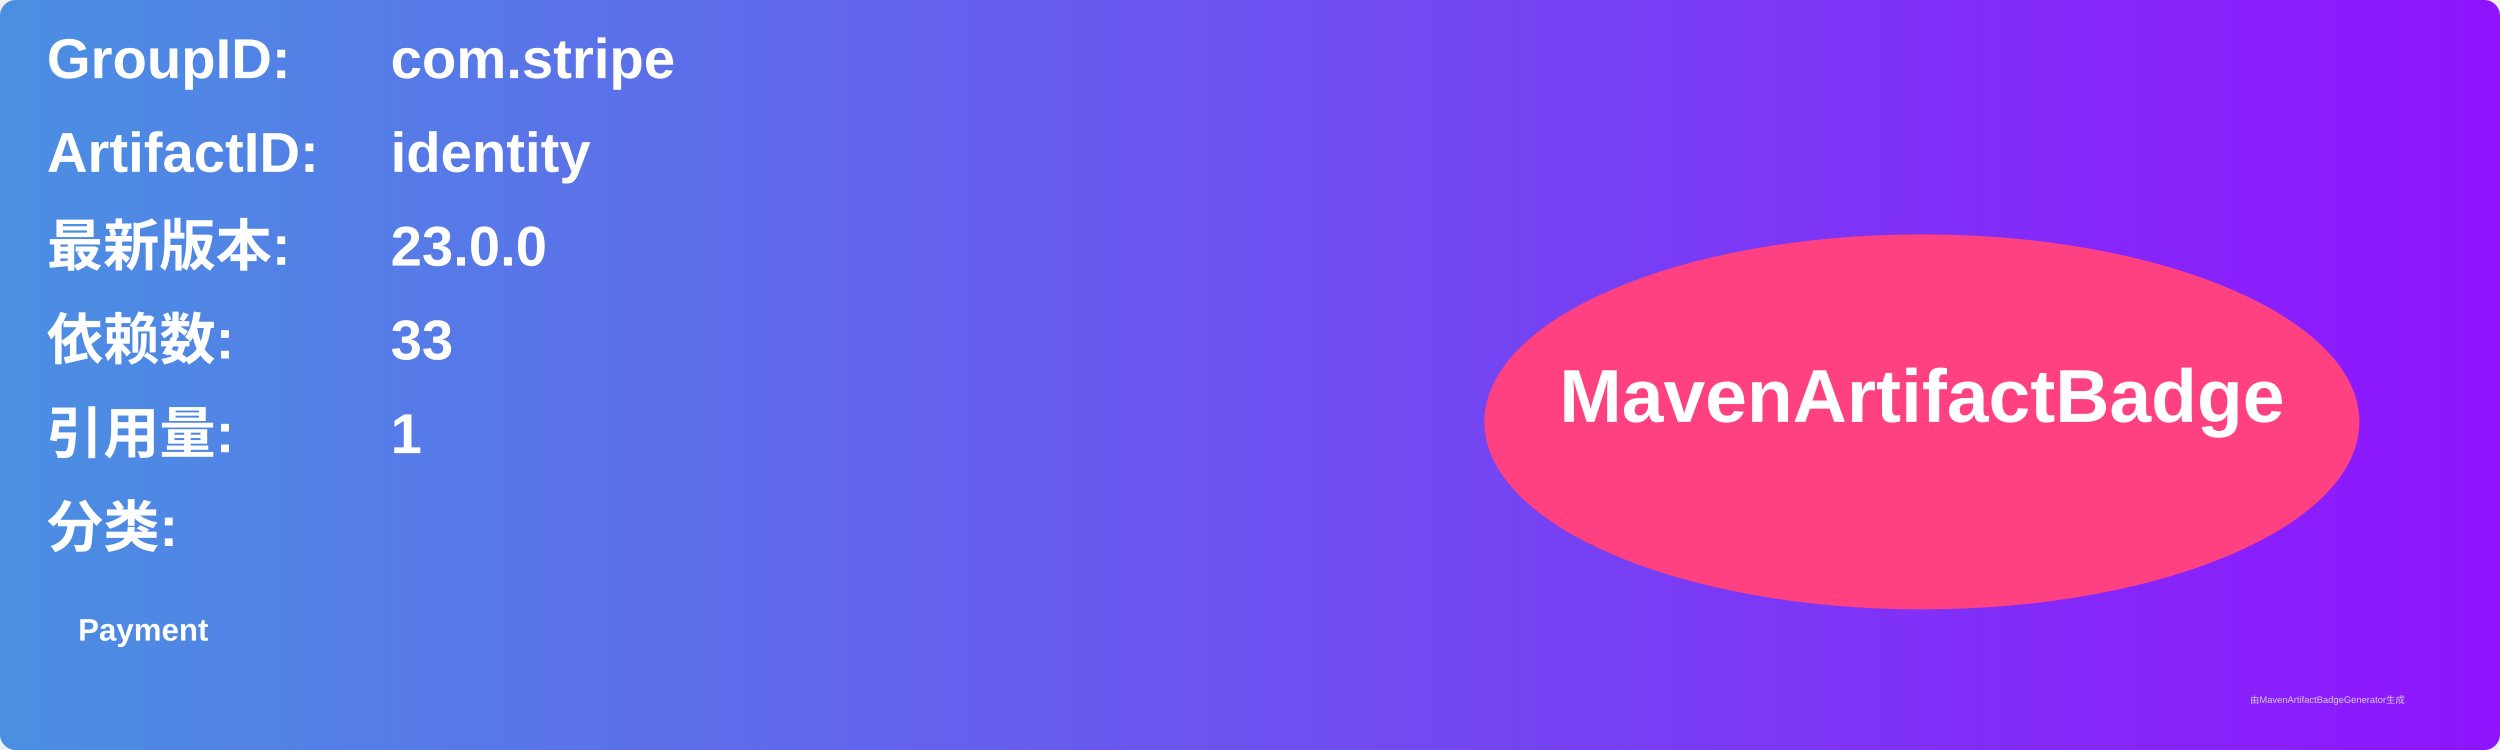
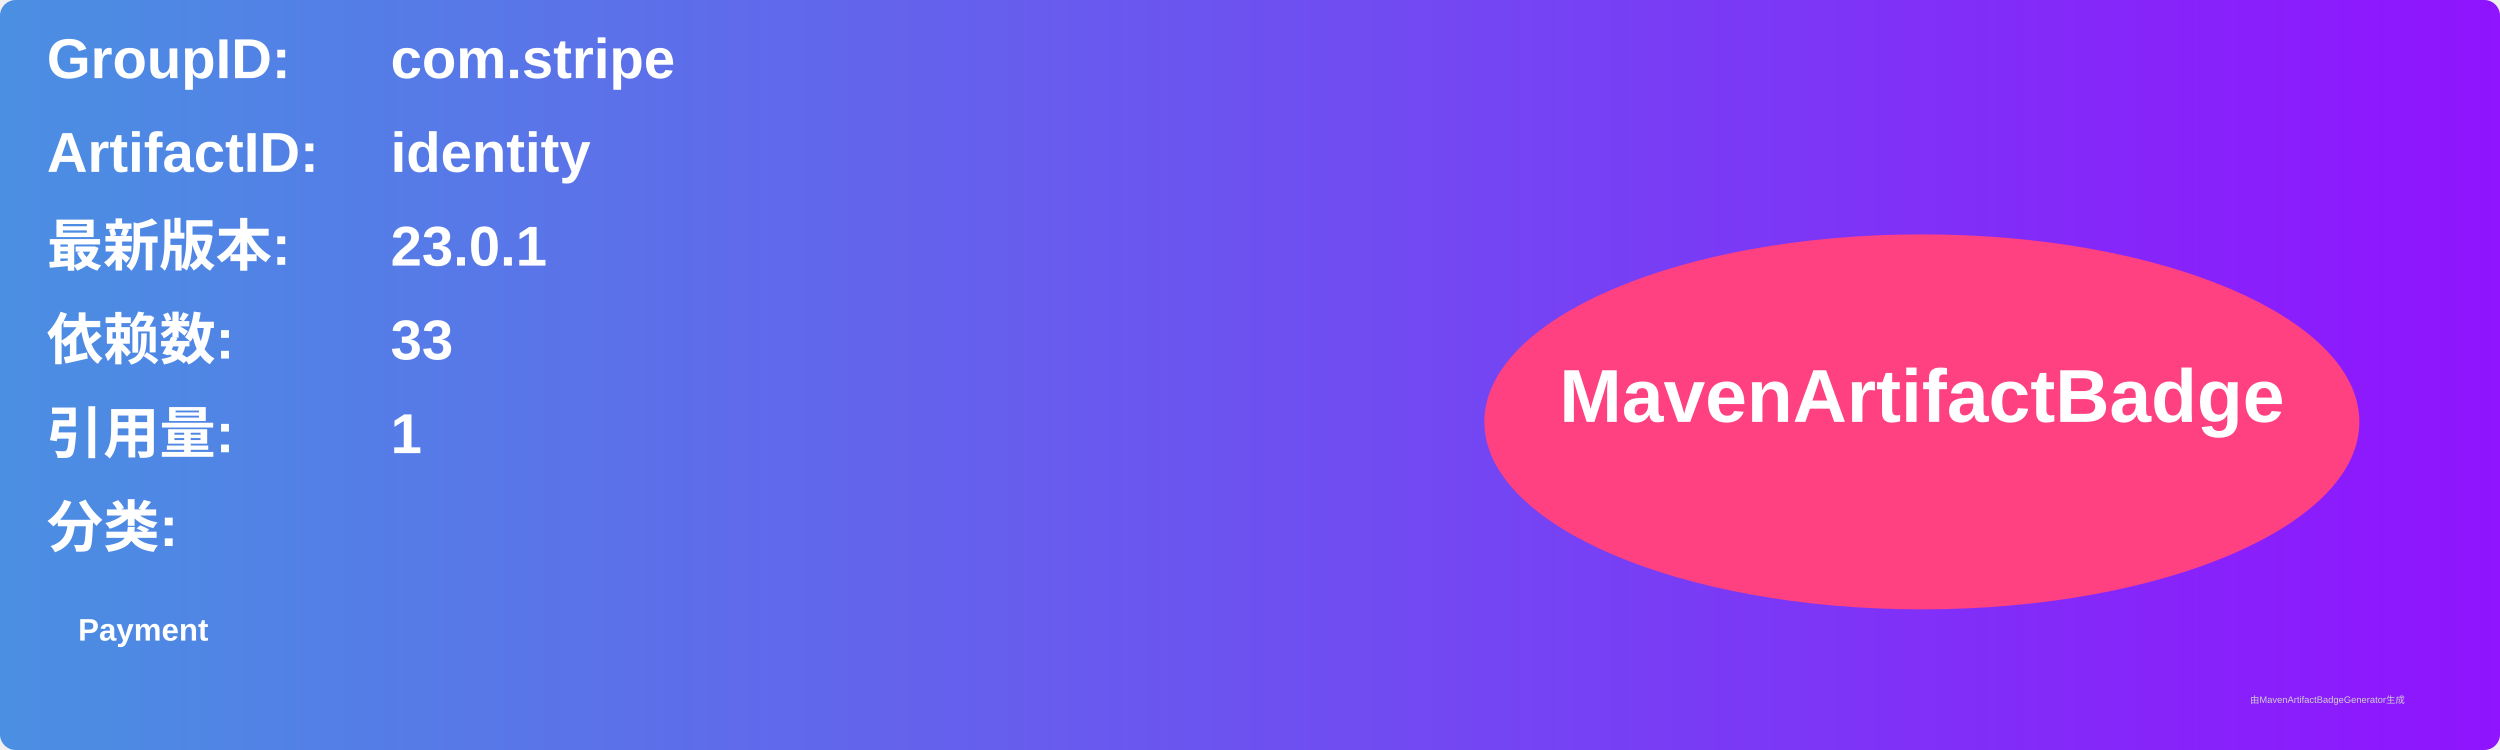
<svg xmlns="http://www.w3.org/2000/svg" width="800" height="240" viewBox="0 0 800 240">
  <linearGradient id="grad" x1="0%" y1="0%" x2="100%" y2="0%">
    <stop offset="0%" stop-color="#4a90e2" />
    <stop offset="100%" stop-color="#9013fe" />
  </linearGradient>
  <rect width="100%" height="100%" rx="5" ry="5" fill="url(#grad)" />
  <g transform="translate(15, 15)">
    <text x="0" y="10" font-family="Arial" font-size="18" fill="white" font-weight="bold" width="260">GroupID:</text>
    <text x="110" y="10" font-family="Arial" font-size="18" fill="white" font-weight="bold" width="460">com.stripe</text>
    <text x="0" y="40" font-family="Arial" font-size="18" fill="white" font-weight="bold" width="260">ArtifactID:</text>
    <text x="110" y="40" font-family="Arial" font-size="18" fill="white" font-weight="bold" width="460">identity</text>
    <text x="0" y="70" font-family="Arial" font-size="18" fill="white" font-weight="bold">最新版本:</text>
    <text x="110" y="70" font-family="Arial" font-size="18" fill="white" font-weight="bold">
-       <tspan font-weight="bold">23.0.0</tspan>
+       <tspan font-weight="bold">23.0.1</tspan>
    </text>
    <text x="0" y="100" font-family="Arial" font-size="18" fill="white" font-weight="bold">依赖数: </text>
    <text x="110" y="100" font-family="Arial" font-size="18" fill="white">
      <tspan font-weight="bold">33</tspan>
    </text>
    <text x="0" y="130" font-family="Arial" font-size="18" fill="white" font-weight="bold">引用量: </text>
    <text x="110" y="130" font-family="Arial" font-size="18" fill="white">
      <tspan font-weight="bold">1</tspan>
    </text>
    <text x="0" y="160" font-family="Arial" font-size="18" fill="white" font-weight="bold">分类:</text>
    <text x="10" y="190" font-family="Arial" font-size="10" fill="white">
      <tspan font-weight="bold">Payment</tspan>
    </text>
    <ellipse cx="600" cy="120" rx="140" ry="60" fill="#ff4081" />
    <text x="600" y="120" text-anchor="middle" font-family="Arial" font-size="24" fill="white" font-weight="bold">MavenArtifactBadge</text>
  </g>
  <text x="720" y="225" font-family="Arial" font-size="3" fill="#d0d0d0">由MavenArtifactBadgeGenerator生成</text>
</svg>
